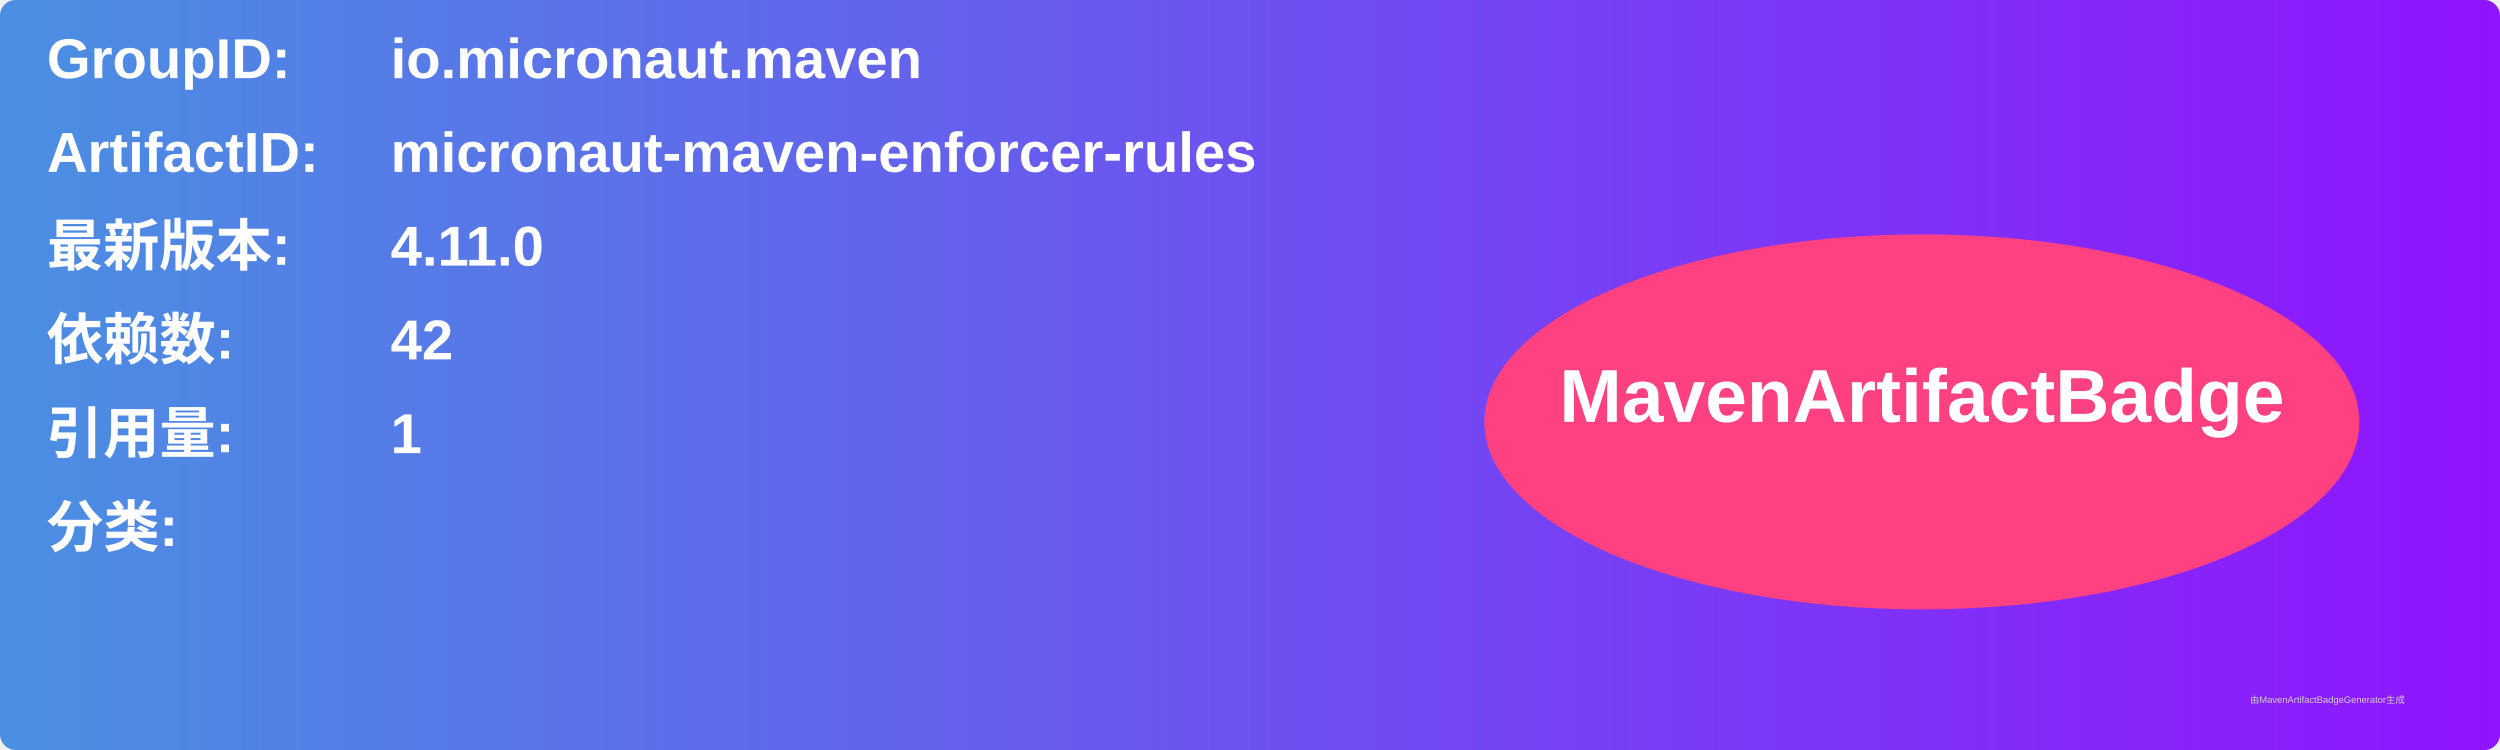
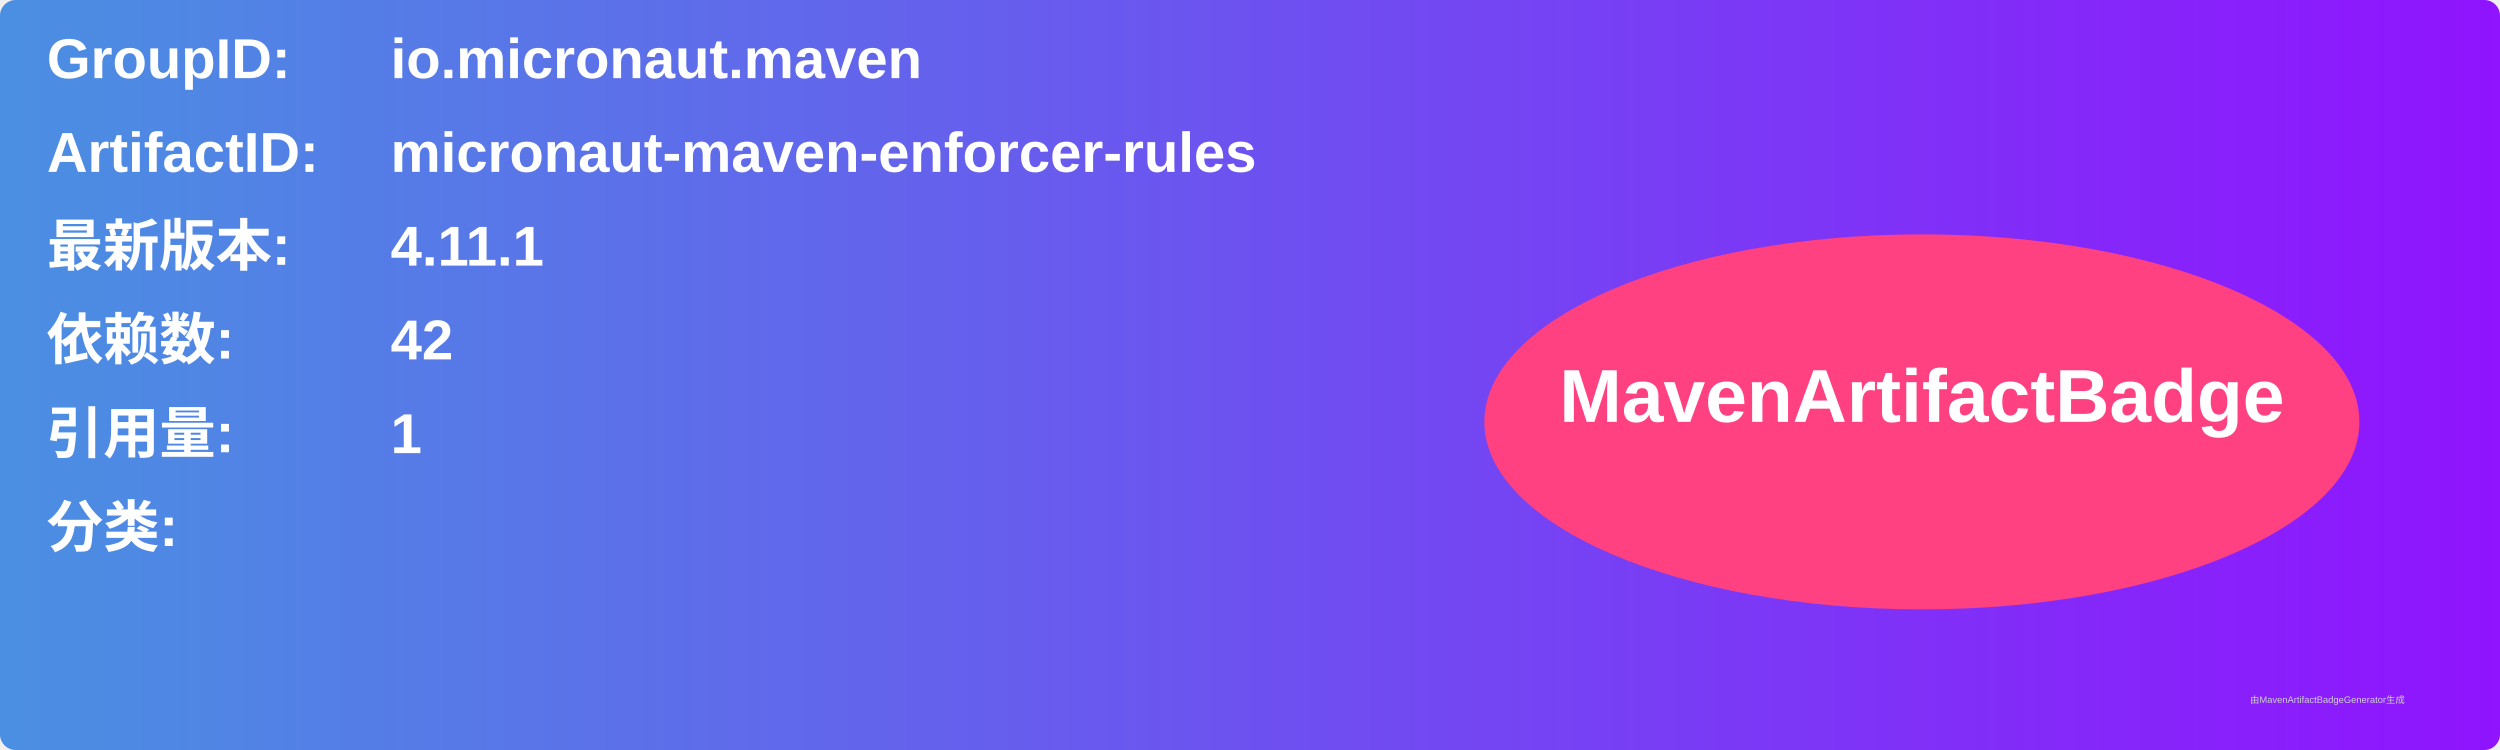
<svg xmlns="http://www.w3.org/2000/svg" width="800" height="240" viewBox="0 0 800 240">
  <linearGradient id="grad" x1="0%" y1="0%" x2="100%" y2="0%">
    <stop offset="0%" stop-color="#4a90e2" />
    <stop offset="100%" stop-color="#9013fe" />
  </linearGradient>
  <rect width="100%" height="100%" rx="5" ry="5" fill="url(#grad)" />
  <g transform="translate(15, 15)">
    <text x="0" y="10" font-family="Arial" font-size="18" fill="white" font-weight="bold" width="260">GroupID:</text>
    <text x="110" y="10" font-family="Arial" font-size="18" fill="white" font-weight="bold" width="460">io.micronaut.maven</text>
    <text x="0" y="40" font-family="Arial" font-size="18" fill="white" font-weight="bold" width="260">ArtifactID:</text>
    <text x="110" y="40" font-family="Arial" font-size="18" fill="white" font-weight="bold" width="460">micronaut-maven-enforcer-rules</text>
    <text x="0" y="70" font-family="Arial" font-size="18" fill="white" font-weight="bold">最新版本:</text>
    <text x="110" y="70" font-family="Arial" font-size="18" fill="white" font-weight="bold">
-       <tspan font-weight="bold">4.11.0</tspan>
+       <tspan font-weight="bold">4.11.1</tspan>
    </text>
    <text x="0" y="100" font-family="Arial" font-size="18" fill="white" font-weight="bold">依赖数: </text>
    <text x="110" y="100" font-family="Arial" font-size="18" fill="white">
      <tspan font-weight="bold">42</tspan>
    </text>
    <text x="0" y="130" font-family="Arial" font-size="18" fill="white" font-weight="bold">引用量: </text>
    <text x="110" y="130" font-family="Arial" font-size="18" fill="white">
      <tspan font-weight="bold">1</tspan>
    </text>
    <text x="0" y="160" font-family="Arial" font-size="18" fill="white" font-weight="bold">分类:</text>
    <text x="10" y="190" font-family="Arial" font-size="10" fill="white">
      <tspan font-weight="bold" />
    </text>
    <ellipse cx="600" cy="120" rx="140" ry="60" fill="#ff4081" />
    <text x="600" y="120" text-anchor="middle" font-family="Arial" font-size="24" fill="white" font-weight="bold">MavenArtifactBadge</text>
  </g>
  <text x="720" y="225" font-family="Arial" font-size="3" fill="#d0d0d0">由MavenArtifactBadgeGenerator生成</text>
</svg>
